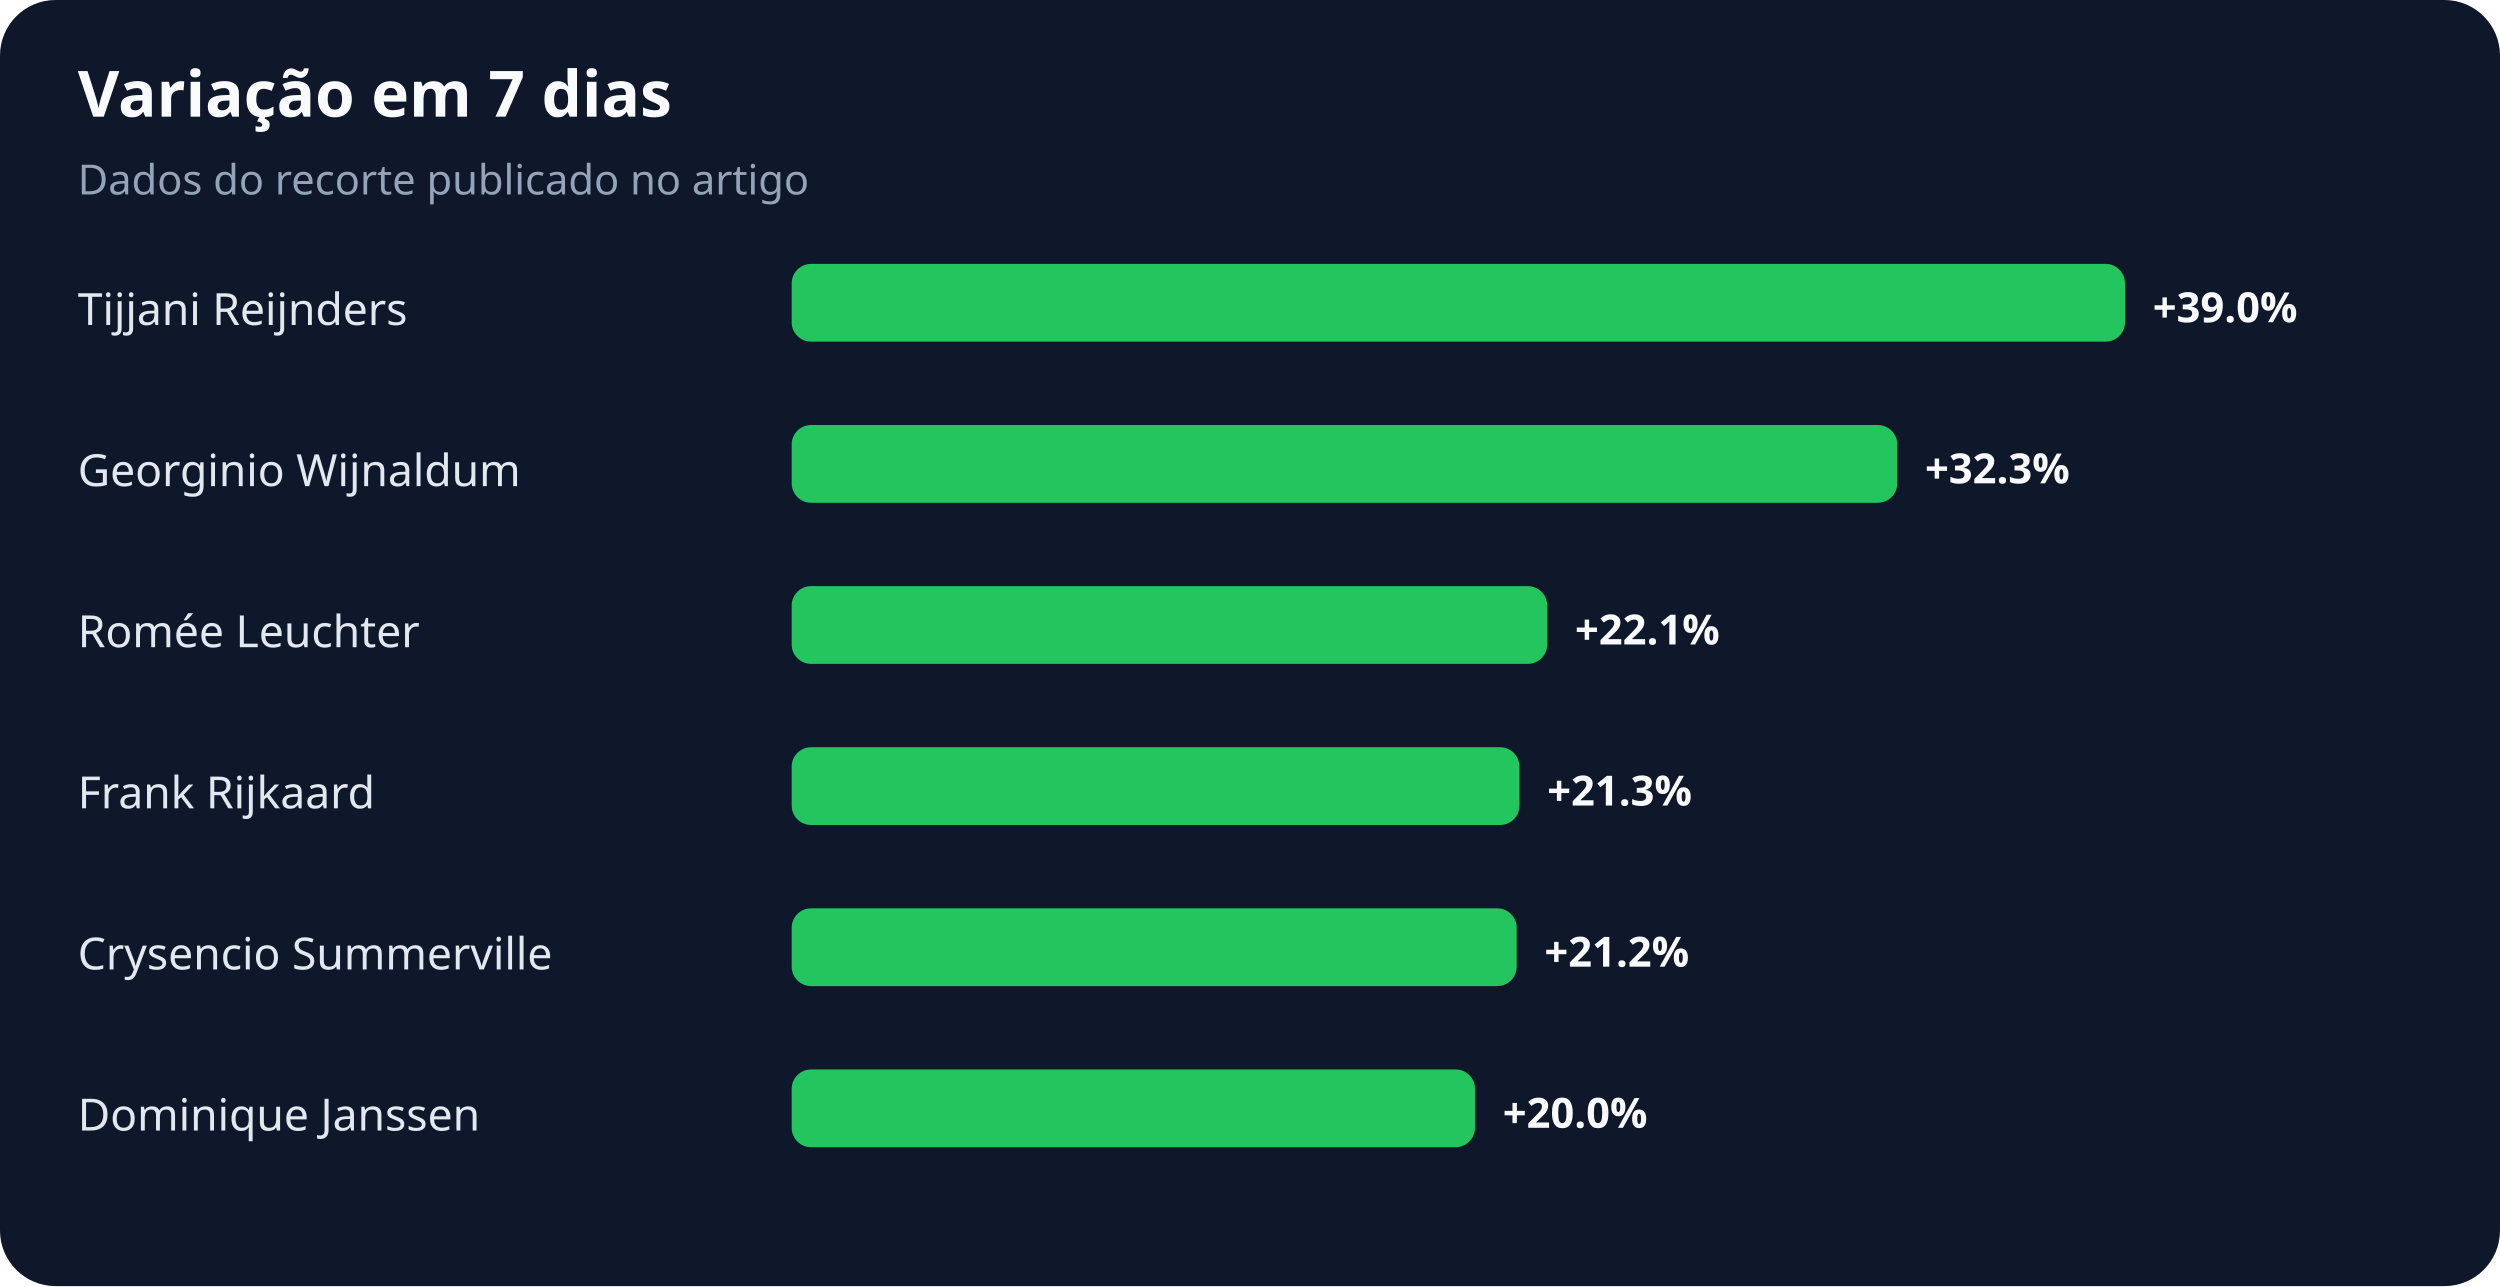
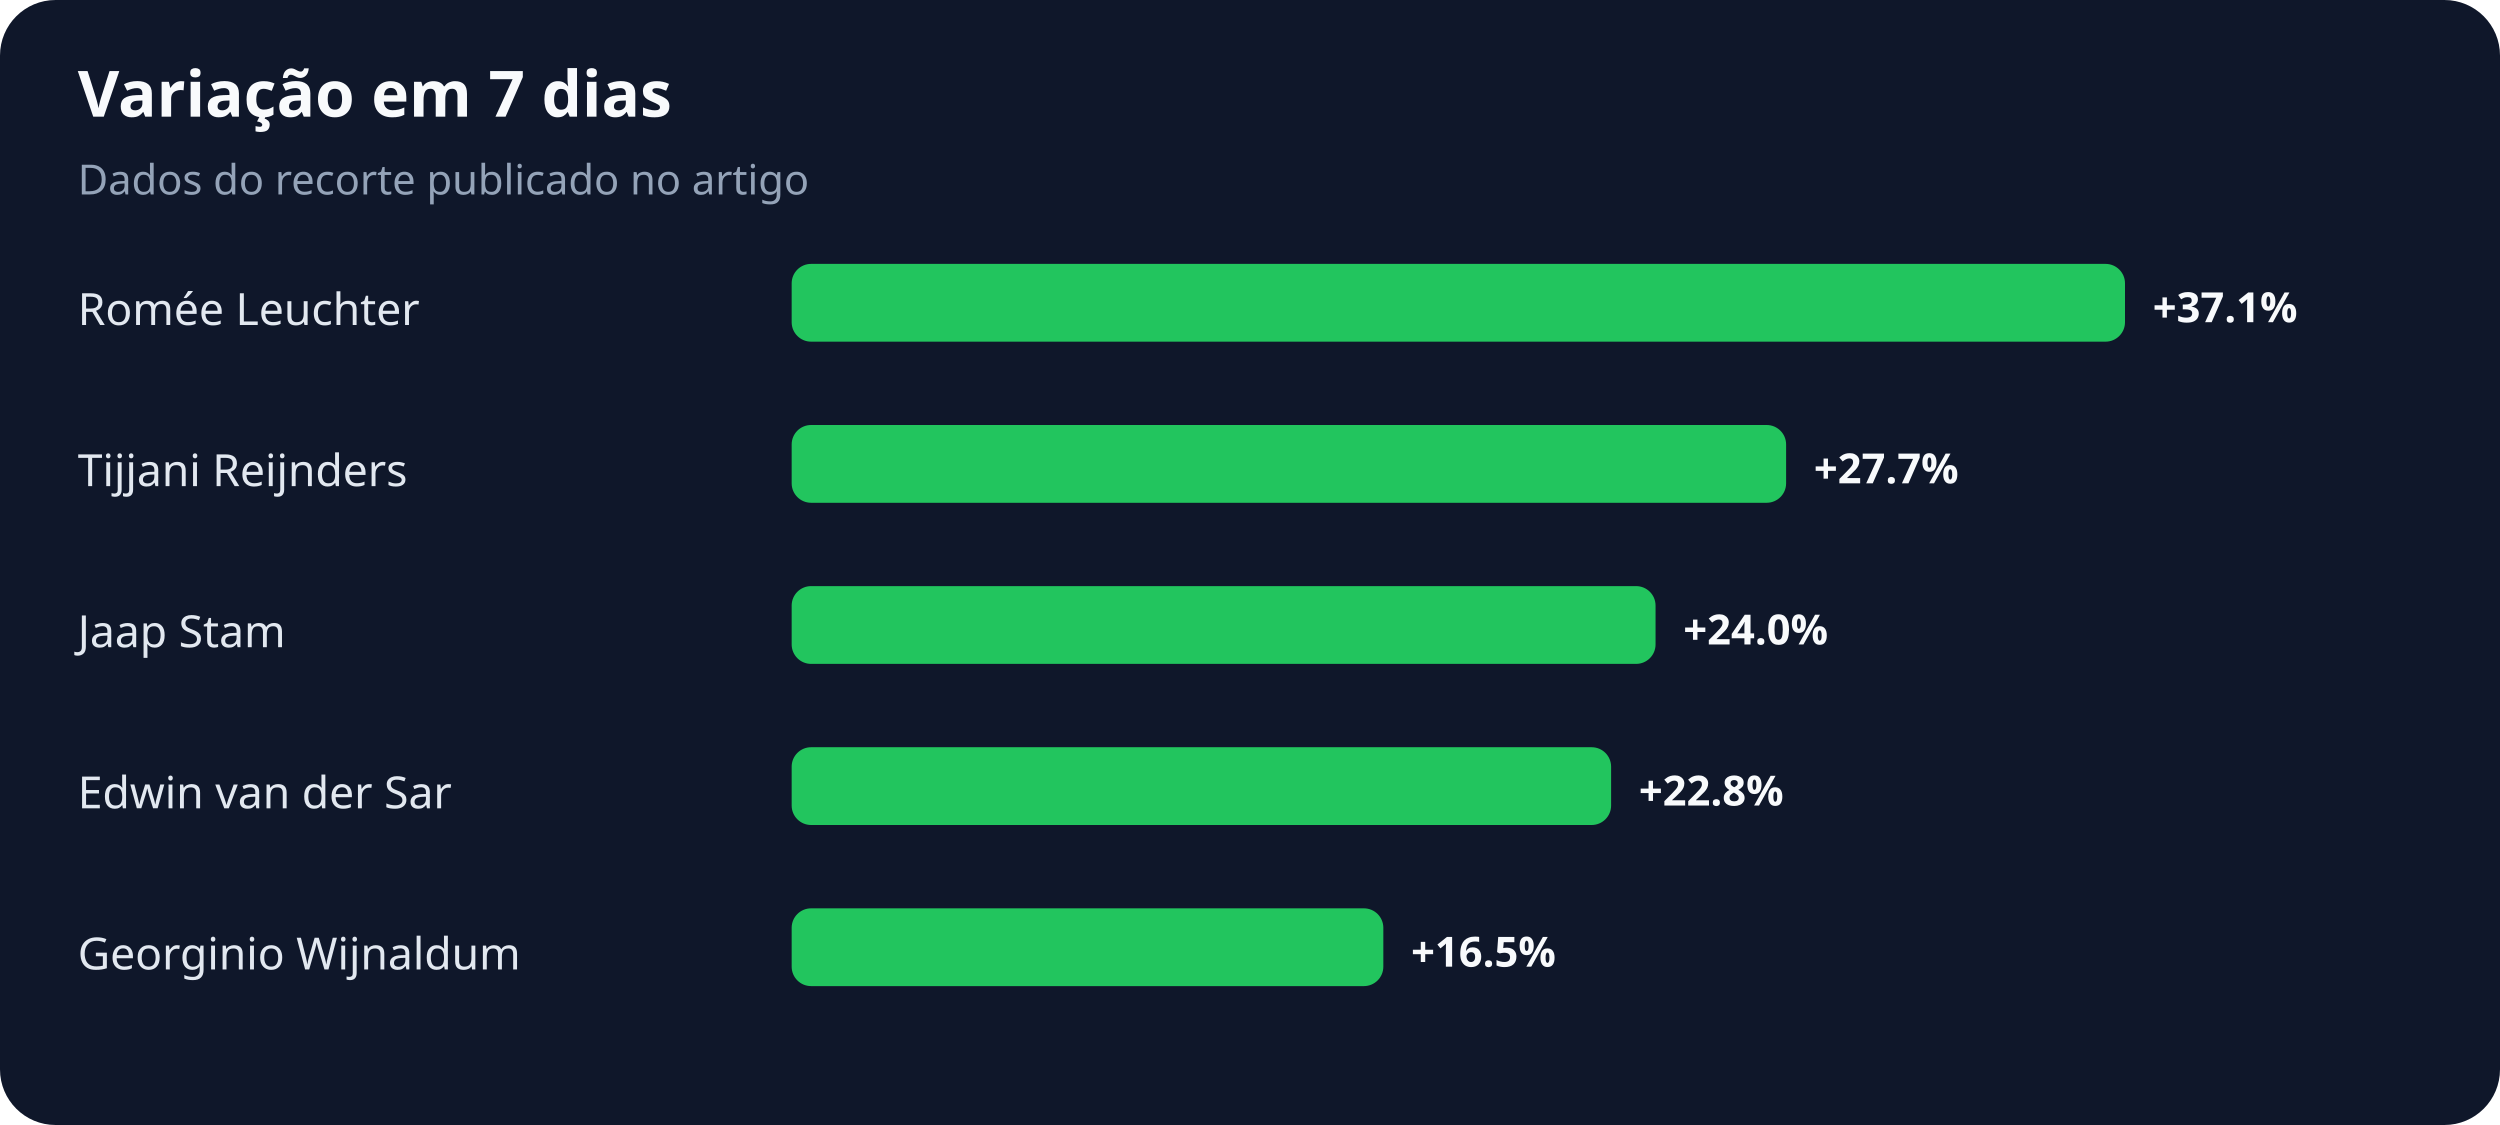
- <svg xmlns="http://www.w3.org/2000/svg" width="900" height="463" viewBox="0 0 900 463" role="img" aria-labelledby="title desc">
+ <svg xmlns="http://www.w3.org/2000/svg" width="900" height="405" viewBox="0 0 900 405" role="img" aria-labelledby="title desc">
  <rect width="100%" height="100%" rx="20" fill="#0f172a" />
  <text x="28" y="42" fill="#f8fafc" font-family="system-ui,sans-serif" font-size="23" font-weight="700">Variação em 7 dias</text>
  <text x="28" y="70" fill="#94a3b8" font-family="system-ui,sans-serif" font-size="15">Dados do recorte publicado no artigo</text>
-   <text x="28" y="117" fill="#e2e8f0" font-family="system-ui,sans-serif" font-size="16">Tijjani Reijnders</text>
+   <text x="28" y="117" fill="#e2e8f0" font-family="system-ui,sans-serif" font-size="16">Romée Leuchter</text>
  <rect x="285" y="95" width="480" height="28" rx="7" fill="#22c55e" />
-   <text x="775" y="116" fill="#f8fafc" font-family="system-ui,sans-serif" font-size="15" font-weight="700">+39.0%</text>
-   <text x="28" y="175" fill="#e2e8f0" font-family="system-ui,sans-serif" font-size="16">Georginio Wijnaldum</text>
-   <rect x="285" y="153" width="398" height="28" rx="7" fill="#22c55e" />
-   <text x="693" y="174" fill="#f8fafc" font-family="system-ui,sans-serif" font-size="15" font-weight="700">+32.3%</text>
-   <text x="28" y="233" fill="#e2e8f0" font-family="system-ui,sans-serif" font-size="16">Romée Leuchter</text>
-   <rect x="285" y="211" width="272" height="28" rx="7" fill="#22c55e" />
-   <text x="567" y="232" fill="#f8fafc" font-family="system-ui,sans-serif" font-size="15" font-weight="700">+22.1%</text>
-   <text x="28" y="291" fill="#e2e8f0" font-family="system-ui,sans-serif" font-size="16">Frank Rijkaard</text>
-   <rect x="285" y="269" width="262" height="28" rx="7" fill="#22c55e" />
-   <text x="557" y="290" fill="#f8fafc" font-family="system-ui,sans-serif" font-size="15" font-weight="700">+21.3%</text>
-   <text x="28" y="349" fill="#e2e8f0" font-family="system-ui,sans-serif" font-size="16">Crysencio Summerville</text>
-   <rect x="285" y="327" width="261" height="28" rx="7" fill="#22c55e" />
-   <text x="556" y="348" fill="#f8fafc" font-family="system-ui,sans-serif" font-size="15" font-weight="700">+21.2%</text>
-   <text x="28" y="407" fill="#e2e8f0" font-family="system-ui,sans-serif" font-size="16">Dominique Janssen</text>
-   <rect x="285" y="385" width="246" height="28" rx="7" fill="#22c55e" />
-   <text x="541" y="406" fill="#f8fafc" font-family="system-ui,sans-serif" font-size="15" font-weight="700">+20.0%</text>
+   <text x="775" y="116" fill="#f8fafc" font-family="system-ui,sans-serif" font-size="15" font-weight="700">+37.1%</text>
+   <text x="28" y="175" fill="#e2e8f0" font-family="system-ui,sans-serif" font-size="16">Tijjani Reijnders</text>
+   <rect x="285" y="153" width="358" height="28" rx="7" fill="#22c55e" />
+   <text x="653" y="174" fill="#f8fafc" font-family="system-ui,sans-serif" font-size="15" font-weight="700">+27.7%</text>
+   <text x="28" y="233" fill="#e2e8f0" font-family="system-ui,sans-serif" font-size="16">Jaap Stam</text>
+   <rect x="285" y="211" width="311" height="28" rx="7" fill="#22c55e" />
+   <text x="606" y="232" fill="#f8fafc" font-family="system-ui,sans-serif" font-size="15" font-weight="700">+24.0%</text>
+   <text x="28" y="291" fill="#e2e8f0" font-family="system-ui,sans-serif" font-size="16">Edwin van der Sar</text>
+   <rect x="285" y="269" width="295" height="28" rx="7" fill="#22c55e" />
+   <text x="590" y="290" fill="#f8fafc" font-family="system-ui,sans-serif" font-size="15" font-weight="700">+22.8%</text>
+   <text x="28" y="349" fill="#e2e8f0" font-family="system-ui,sans-serif" font-size="16">Georginio Wijnaldum</text>
+   <rect x="285" y="327" width="213" height="28" rx="7" fill="#22c55e" />
+   <text x="508" y="348" fill="#f8fafc" font-family="system-ui,sans-serif" font-size="15" font-weight="700">+16.5%</text>
</svg>
